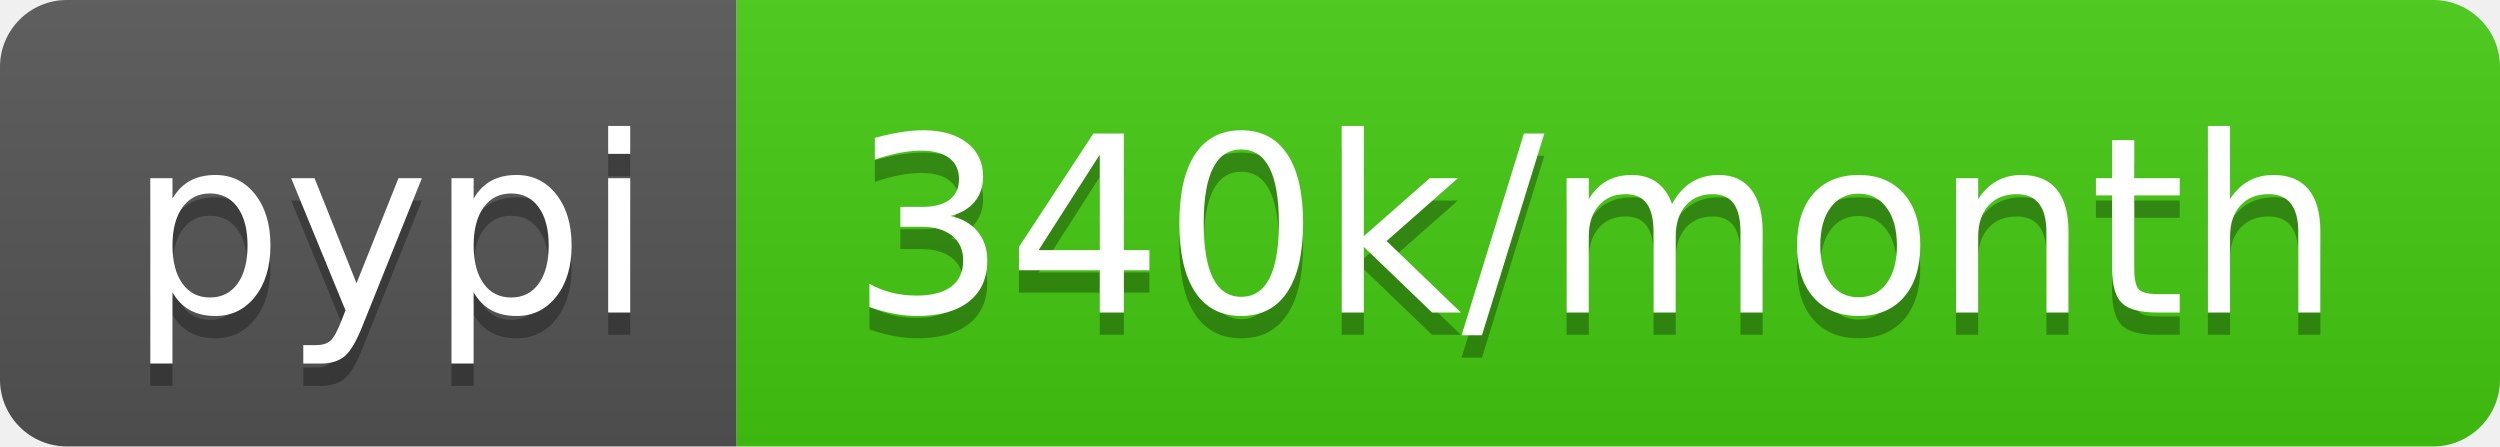
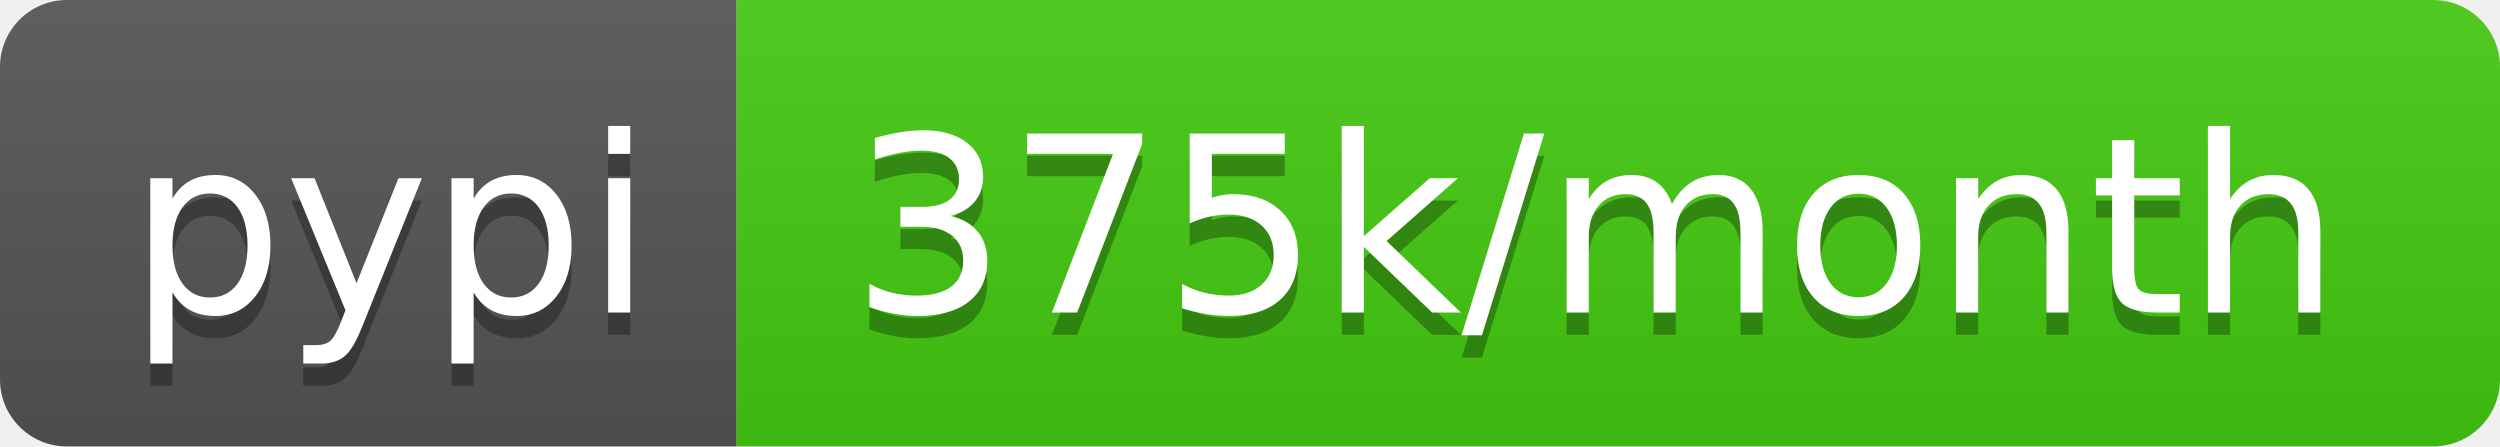
- <svg xmlns="http://www.w3.org/2000/svg" width="112" height="20" role="img" aria-label="pypi: 340k/month">
+ <svg xmlns="http://www.w3.org/2000/svg" width="112" height="20" role="img" aria-label="pypi: 375k/month">
  <linearGradient id="s" x2="0" y2="100%">
    <stop offset="0" stop-color="#bbb" stop-opacity=".1" />
    <stop offset="1" stop-opacity=".1" />
  </linearGradient>
  <clipPath id="r">
    <rect width="112" height="20" rx="3" fill="#fff" />
  </clipPath>
  <g clip-path="url(#r)">
    <rect width="33" height="20" fill="#555" />
    <rect x="33" width="79" height="20" fill="#4c1" />
    <rect width="112" height="20" fill="url(#s)" />
  </g>
  <g fill="#fff" text-anchor="middle" font-family="Verdana,Geneva,DejaVu Sans,sans-serif" text-rendering="geometricPrecision" font-size="110">
    <text aria-hidden="true" x="175" y="150" fill="#010101" fill-opacity=".3" transform="scale(.1)" textLength="230">pypi</text>
    <text x="175" y="140" transform="scale(.1)" fill="#fff" textLength="230">pypi</text>
-     <text aria-hidden="true" x="715" y="150" fill="#010101" fill-opacity=".3" transform="scale(.1)" textLength="690">340k/month</text>
-     <text x="715" y="140" transform="scale(.1)" fill="#fff" textLength="690">340k/month</text>
+     <text aria-hidden="true" x="715" y="150" fill="#010101" fill-opacity=".3" transform="scale(.1)" textLength="690">375k/month</text>
+     <text x="715" y="140" transform="scale(.1)" fill="#fff" textLength="690">375k/month</text>
  </g>
</svg>
